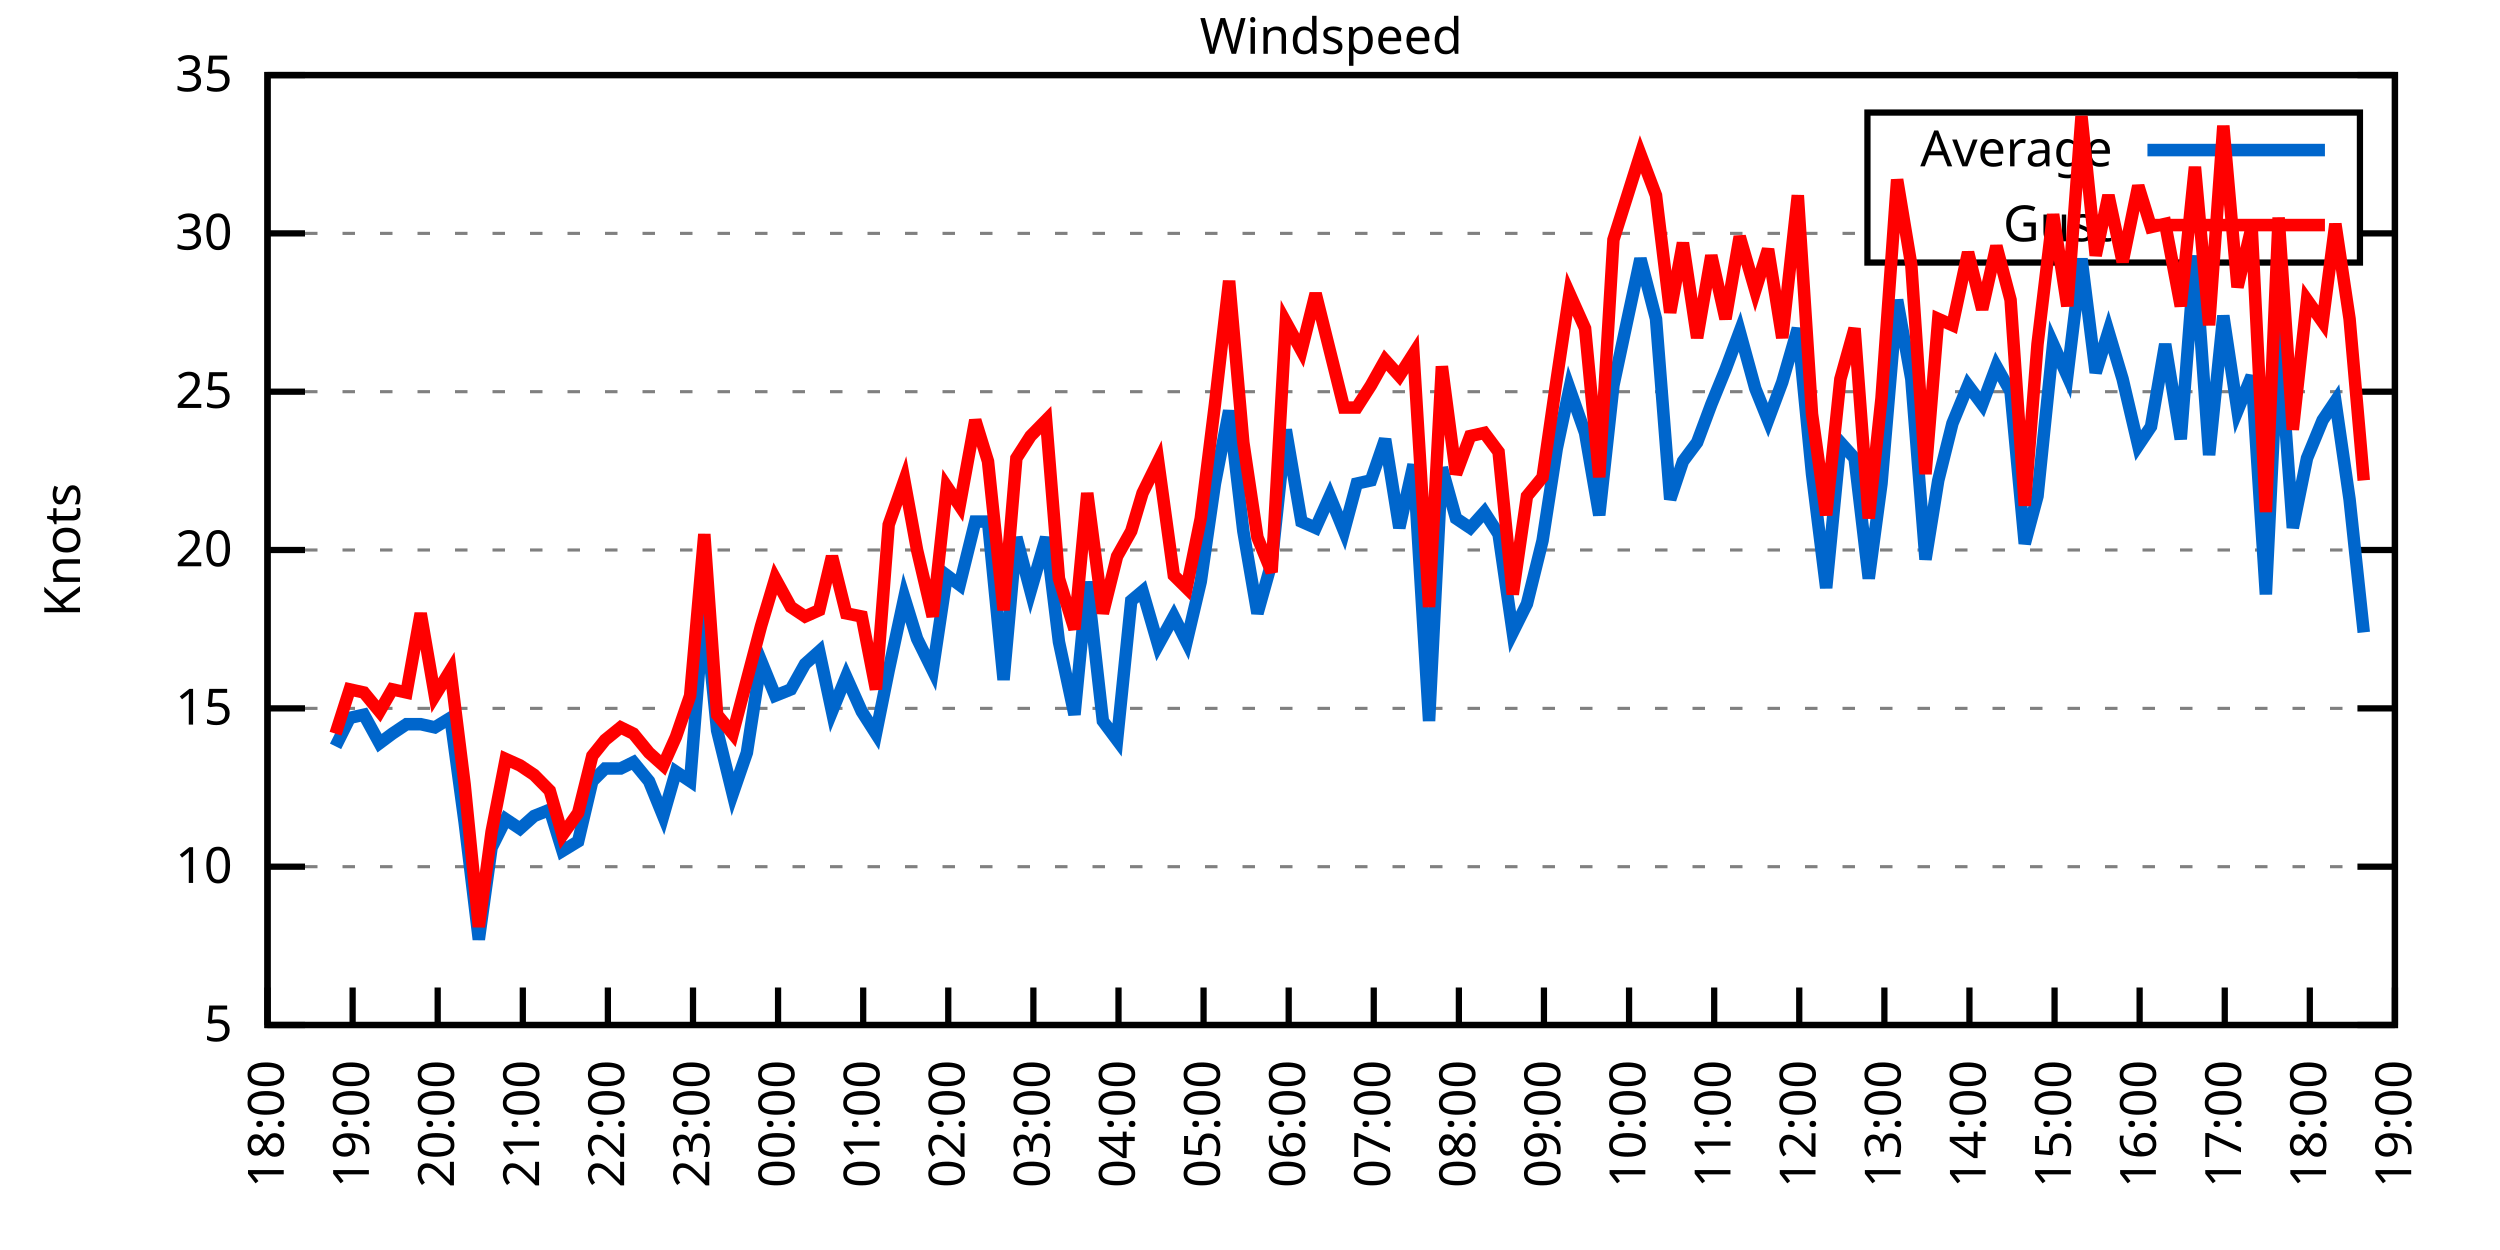
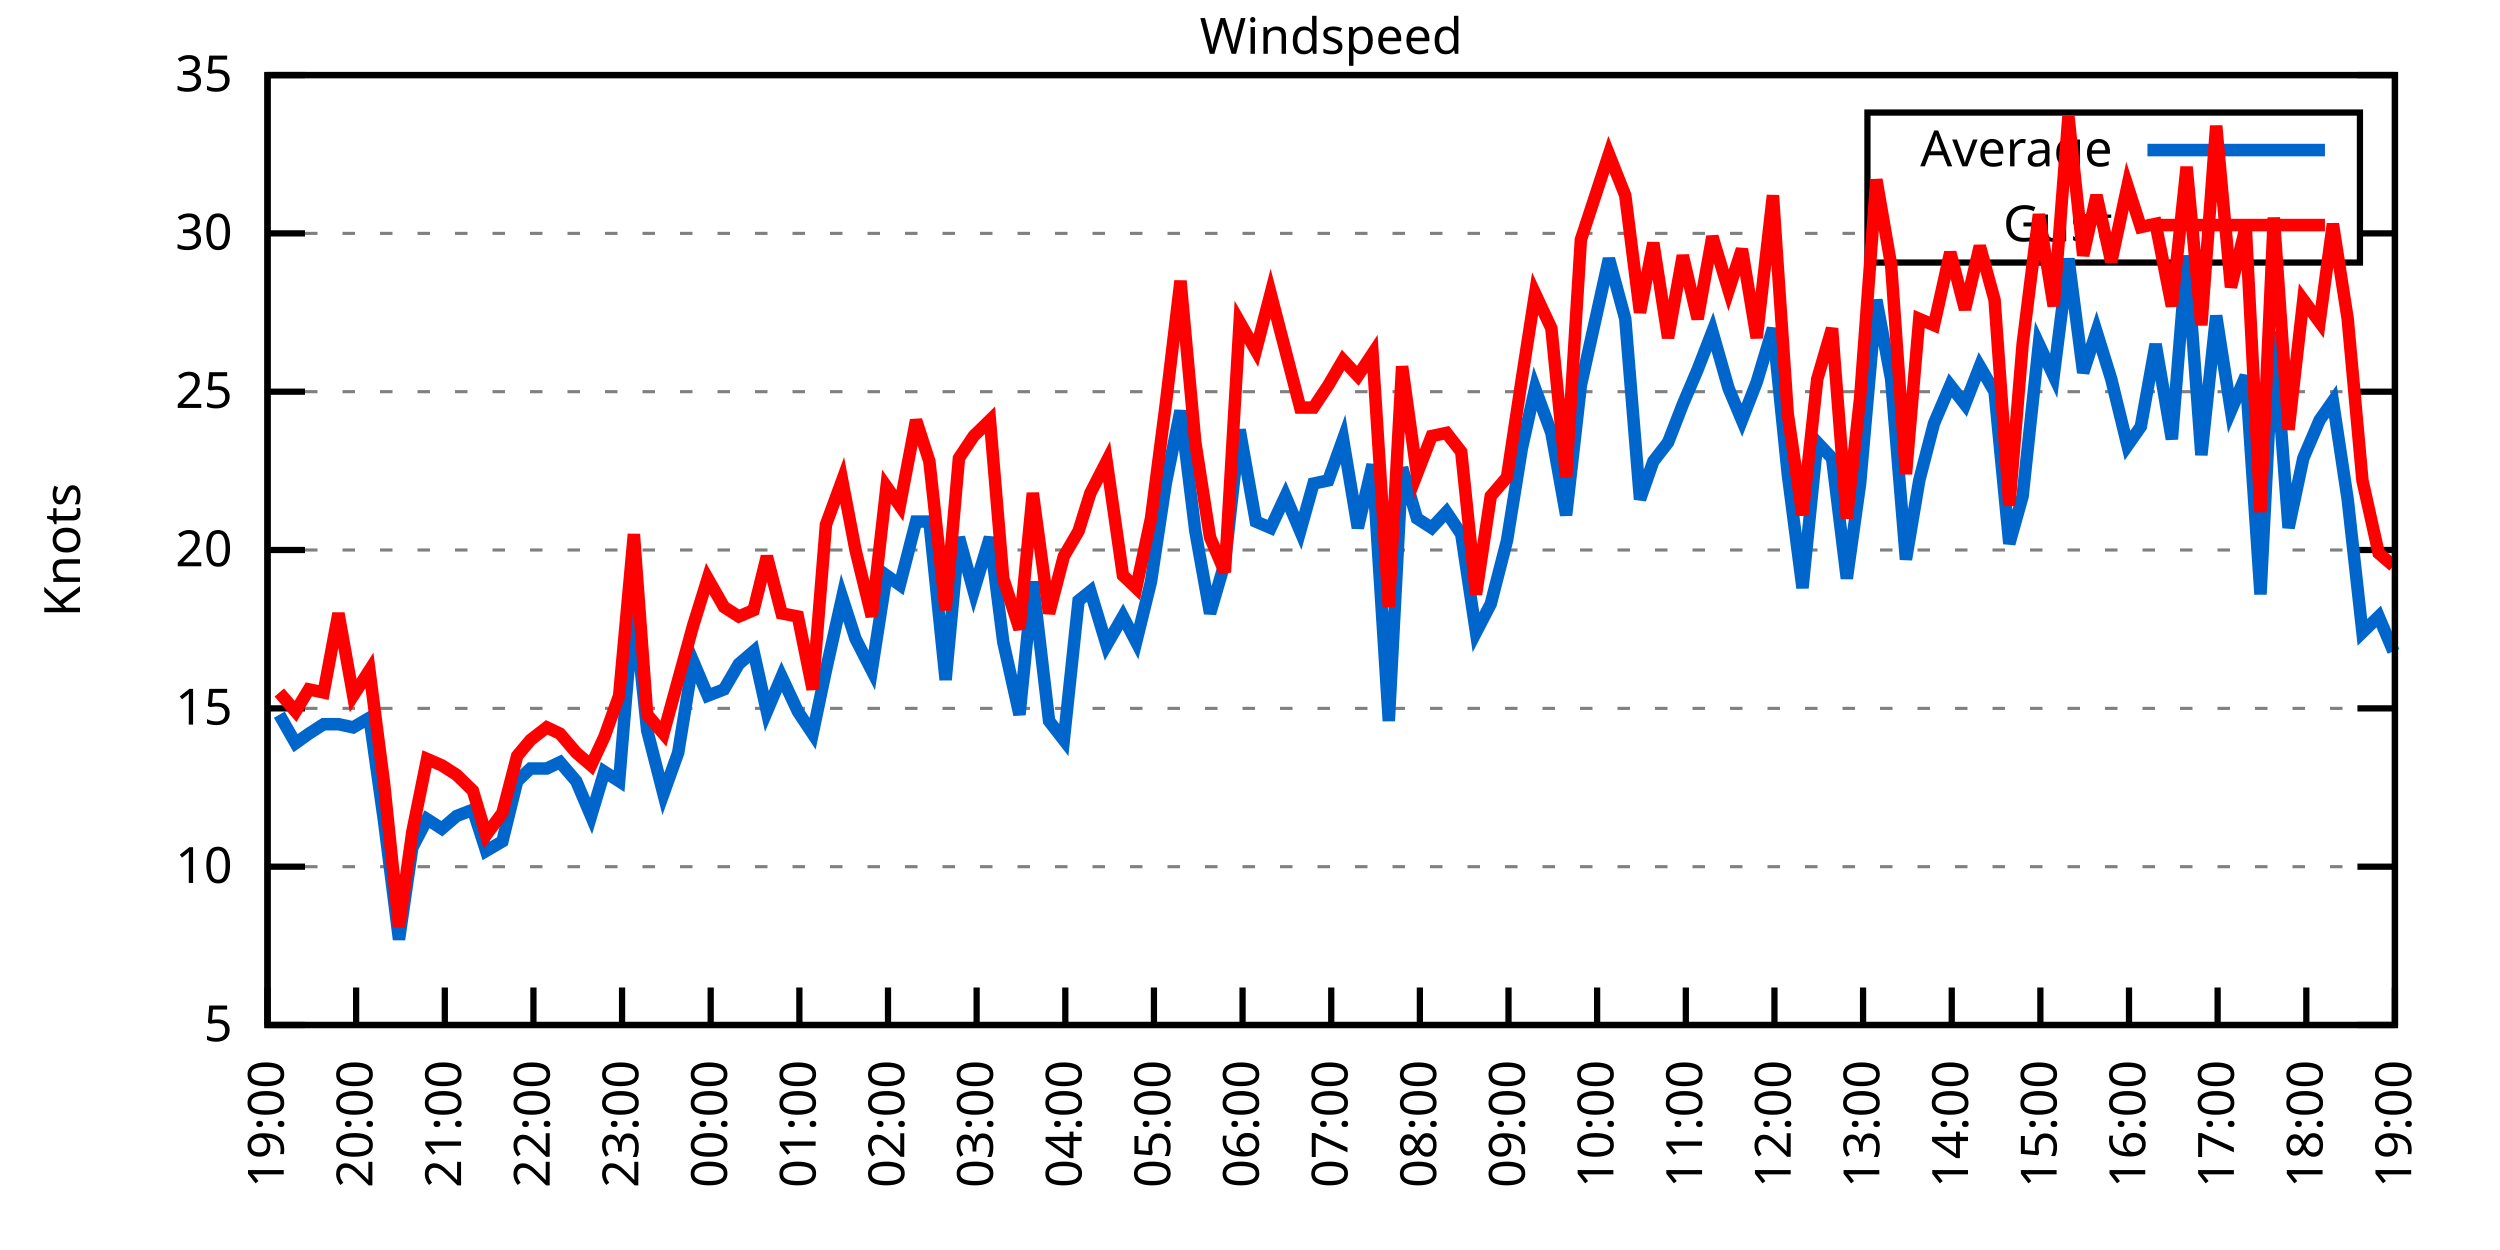
<svg xmlns="http://www.w3.org/2000/svg" xmlns:xlink="http://www.w3.org/1999/xlink" width="400" height="200" viewBox="0 0 400 200">
  <g id="gnuplot_canvas">
    <rect x="0" y="0" width="400" height="200" fill="none" />
    <defs>
      <circle id="gpDot" r="0.5" stroke-width="0.5" stroke="currentColor" />
      <path id="gpPt0" stroke-width="0.333" stroke="currentColor" d="M-1,0 h2 M0,-1 v2" />
      <path id="gpPt1" stroke-width="0.333" stroke="currentColor" d="M-1,-1 L1,1 M1,-1 L-1,1" />
      <path id="gpPt2" stroke-width="0.333" stroke="currentColor" d="M-1,0 L1,0 M0,-1 L0,1 M-1,-1 L1,1 M-1,1 L1,-1" />
      <rect id="gpPt3" stroke-width="0.333" stroke="currentColor" x="-1" y="-1" width="2" height="2" />
      <rect id="gpPt4" stroke-width="0.333" stroke="currentColor" fill="currentColor" x="-1" y="-1" width="2" height="2" />
      <circle id="gpPt5" stroke-width="0.333" stroke="currentColor" cx="0" cy="0" r="1" />
      <use xlink:href="#gpPt5" id="gpPt6" fill="currentColor" stroke="none" />
      <path id="gpPt7" stroke-width="0.333" stroke="currentColor" d="M0,-1.33 L-1.33,0.67 L1.33,0.67 z" />
      <use xlink:href="#gpPt7" id="gpPt8" fill="currentColor" stroke="none" />
      <use xlink:href="#gpPt7" id="gpPt9" stroke="currentColor" transform="rotate(180)" />
      <use xlink:href="#gpPt9" id="gpPt10" fill="currentColor" stroke="none" />
      <use xlink:href="#gpPt3" id="gpPt11" stroke="currentColor" transform="rotate(45)" />
      <use xlink:href="#gpPt11" id="gpPt12" fill="currentColor" stroke="none" />
      <path id="gpPt13" stroke-width="0.333" stroke="currentColor" d="M0,1.330 L1.265,0.411 L0.782,-1.067 L-0.782,-1.076 L-1.265,0.411 z" />
      <use xlink:href="#gpPt13" id="gpPt14" fill="currentColor" stroke="none" />
      <filter id="textbox" filterUnits="objectBoundingBox" x="0" y="0" height="1" width="1">
        <feFlood flood-color="white" flood-opacity="1" result="bgnd" />
        <feComposite in="SourceGraphic" in2="bgnd" operator="atop" />
      </filter>
      <filter id="greybox" filterUnits="objectBoundingBox" x="0" y="0" height="1" width="1">
        <feFlood flood-color="lightgrey" flood-opacity="1" result="grey" />
        <feComposite in="SourceGraphic" in2="grey" operator="atop" />
      </filter>
    </defs>
    <g fill="none" color="white" stroke="currentColor" stroke-width="1.00" stroke-linecap="butt" stroke-linejoin="miter">
</g>
    <g fill="none" color="black" stroke="currentColor" stroke-width="1.00" stroke-linecap="butt" stroke-linejoin="miter">
      <g stroke="none" shape-rendering="crispEdges">
        <polygon fill="rgb(255, 255, 255)" points="42.80,164.00 383.18,164.00 383.18,12.02 42.80,12.02 " />
      </g>
    </g>
    <g fill="none" color="black" stroke="currentColor" stroke-width="1.00" stroke-linecap="butt" stroke-linejoin="miter">
</g>
    <g fill="none" color="black" stroke="black" stroke-width="0.50" stroke-linecap="butt" stroke-linejoin="miter">
</g>
    <g fill="none" color="gray" stroke="currentColor" stroke-width="0.50" stroke-linecap="butt" stroke-linejoin="miter">
      <path stroke="gray" stroke-dasharray="2,4" class="gridline" d="M42.80,164.00 L383.19,164.00  " />
    </g>
    <g fill="none" color="gray" stroke="gray" stroke-width="1.00" stroke-linecap="butt" stroke-linejoin="miter">
</g>
    <g fill="none" color="black" stroke="currentColor" stroke-width="1.00" stroke-linecap="butt" stroke-linejoin="miter">
      <path stroke="black" d="M42.80,164.00 L48.80,164.00 M383.19,164.00 L377.19,164.00  " />
      <g transform="translate(37.20,166.60)" stroke="none" fill="black" font-family="Sans" font-size="8.00" text-anchor="end">
        <text>
          <tspan font-family="Sans"> 5</tspan>
        </text>
      </g>
    </g>
    <g fill="none" color="black" stroke="currentColor" stroke-width="1.00" stroke-linecap="butt" stroke-linejoin="miter">
</g>
    <g fill="none" color="black" stroke="black" stroke-width="0.50" stroke-linecap="butt" stroke-linejoin="miter">
</g>
    <g fill="none" color="gray" stroke="currentColor" stroke-width="0.50" stroke-linecap="butt" stroke-linejoin="miter">
      <path stroke="gray" stroke-dasharray="2,4" class="gridline" d="M42.80,138.67 L383.19,138.67  " />
    </g>
    <g fill="none" color="gray" stroke="gray" stroke-width="1.00" stroke-linecap="butt" stroke-linejoin="miter">
</g>
    <g fill="none" color="black" stroke="currentColor" stroke-width="1.00" stroke-linecap="butt" stroke-linejoin="miter">
      <path stroke="black" d="M42.80,138.67 L48.80,138.67 M383.19,138.67 L377.19,138.67  " />
      <g transform="translate(37.20,141.27)" stroke="none" fill="black" font-family="Sans" font-size="8.00" text-anchor="end">
        <text>
          <tspan font-family="Sans"> 10</tspan>
        </text>
      </g>
    </g>
    <g fill="none" color="black" stroke="currentColor" stroke-width="1.00" stroke-linecap="butt" stroke-linejoin="miter">
</g>
    <g fill="none" color="black" stroke="black" stroke-width="0.50" stroke-linecap="butt" stroke-linejoin="miter">
</g>
    <g fill="none" color="gray" stroke="currentColor" stroke-width="0.50" stroke-linecap="butt" stroke-linejoin="miter">
      <path stroke="gray" stroke-dasharray="2,4" class="gridline" d="M42.80,113.34 L383.19,113.34  " />
    </g>
    <g fill="none" color="gray" stroke="gray" stroke-width="1.00" stroke-linecap="butt" stroke-linejoin="miter">
</g>
    <g fill="none" color="black" stroke="currentColor" stroke-width="1.00" stroke-linecap="butt" stroke-linejoin="miter">
      <path stroke="black" d="M42.80,113.34 L48.80,113.34 M383.19,113.34 L377.19,113.34  " />
      <g transform="translate(37.20,115.94)" stroke="none" fill="black" font-family="Sans" font-size="8.00" text-anchor="end">
        <text>
          <tspan font-family="Sans"> 15</tspan>
        </text>
      </g>
    </g>
    <g fill="none" color="black" stroke="currentColor" stroke-width="1.00" stroke-linecap="butt" stroke-linejoin="miter">
</g>
    <g fill="none" color="black" stroke="black" stroke-width="0.50" stroke-linecap="butt" stroke-linejoin="miter">
</g>
    <g fill="none" color="gray" stroke="currentColor" stroke-width="0.50" stroke-linecap="butt" stroke-linejoin="miter">
      <path stroke="gray" stroke-dasharray="2,4" class="gridline" d="M42.80,88.00 L383.19,88.00  " />
    </g>
    <g fill="none" color="gray" stroke="gray" stroke-width="1.00" stroke-linecap="butt" stroke-linejoin="miter">
</g>
    <g fill="none" color="black" stroke="currentColor" stroke-width="1.00" stroke-linecap="butt" stroke-linejoin="miter">
      <path stroke="black" d="M42.80,88.00 L48.80,88.00 M383.19,88.00 L377.19,88.00  " />
      <g transform="translate(37.20,90.60)" stroke="none" fill="black" font-family="Sans" font-size="8.00" text-anchor="end">
        <text>
          <tspan font-family="Sans"> 20</tspan>
        </text>
      </g>
    </g>
    <g fill="none" color="black" stroke="currentColor" stroke-width="1.00" stroke-linecap="butt" stroke-linejoin="miter">
</g>
    <g fill="none" color="black" stroke="black" stroke-width="0.50" stroke-linecap="butt" stroke-linejoin="miter">
</g>
    <g fill="none" color="gray" stroke="currentColor" stroke-width="0.50" stroke-linecap="butt" stroke-linejoin="miter">
      <path stroke="gray" stroke-dasharray="2,4" class="gridline" d="M42.80,62.67 L383.19,62.67  " />
    </g>
    <g fill="none" color="gray" stroke="gray" stroke-width="1.00" stroke-linecap="butt" stroke-linejoin="miter">
</g>
    <g fill="none" color="black" stroke="currentColor" stroke-width="1.00" stroke-linecap="butt" stroke-linejoin="miter">
      <path stroke="black" d="M42.80,62.67 L48.80,62.67 M383.19,62.67 L377.19,62.67  " />
      <g transform="translate(37.20,65.27)" stroke="none" fill="black" font-family="Sans" font-size="8.00" text-anchor="end">
        <text>
          <tspan font-family="Sans"> 25</tspan>
        </text>
      </g>
    </g>
    <g fill="none" color="black" stroke="currentColor" stroke-width="1.00" stroke-linecap="butt" stroke-linejoin="miter">
</g>
    <g fill="none" color="black" stroke="black" stroke-width="0.50" stroke-linecap="butt" stroke-linejoin="miter">
</g>
    <g fill="none" color="gray" stroke="currentColor" stroke-width="0.50" stroke-linecap="butt" stroke-linejoin="miter">
      <path stroke="gray" stroke-dasharray="2,4" class="gridline" d="M42.80,37.34 L298.79,37.34 M377.59,37.34 L383.19,37.34  " />
    </g>
    <g fill="none" color="gray" stroke="gray" stroke-width="1.00" stroke-linecap="butt" stroke-linejoin="miter">
</g>
    <g fill="none" color="black" stroke="currentColor" stroke-width="1.00" stroke-linecap="butt" stroke-linejoin="miter">
      <path stroke="black" d="M42.80,37.34 L48.80,37.34 M383.19,37.34 L377.19,37.34  " />
      <g transform="translate(37.20,39.94)" stroke="none" fill="black" font-family="Sans" font-size="8.00" text-anchor="end">
        <text>
          <tspan font-family="Sans"> 30</tspan>
        </text>
      </g>
    </g>
    <g fill="none" color="black" stroke="currentColor" stroke-width="1.00" stroke-linecap="butt" stroke-linejoin="miter">
</g>
    <g fill="none" color="black" stroke="black" stroke-width="0.50" stroke-linecap="butt" stroke-linejoin="miter">
</g>
    <g fill="none" color="gray" stroke="currentColor" stroke-width="0.50" stroke-linecap="butt" stroke-linejoin="miter">
      <path stroke="gray" stroke-dasharray="2,4" class="gridline" d="M42.80,12.01 L383.19,12.01  " />
    </g>
    <g fill="none" color="gray" stroke="gray" stroke-width="1.00" stroke-linecap="butt" stroke-linejoin="miter">
</g>
    <g fill="none" color="black" stroke="currentColor" stroke-width="1.00" stroke-linecap="butt" stroke-linejoin="miter">
      <path stroke="black" d="M42.80,12.01 L48.80,12.01 M383.19,12.01 L377.19,12.01  " />
      <g transform="translate(37.20,14.61)" stroke="none" fill="black" font-family="Sans" font-size="8.00" text-anchor="end">
        <text>
          <tspan font-family="Sans"> 35</tspan>
        </text>
      </g>
    </g>
    <g fill="none" color="black" stroke="currentColor" stroke-width="1.00" stroke-linecap="butt" stroke-linejoin="miter">
      <path stroke="black" d="M42.80,164.00 L42.80,158.00  " />
      <g transform="translate(45.40,169.60) rotate(270.00)" stroke="none" fill="black" font-family="Sans" font-size="8.00" text-anchor="end">
        <text>
-           <tspan font-family="Sans">18:00</tspan>
-         </text>
-       </g>
-     </g>
-     <g fill="none" color="black" stroke="currentColor" stroke-width="1.00" stroke-linecap="butt" stroke-linejoin="miter">
-       <path stroke="black" d="M56.42,164.00 L56.42,158.00  " />
-       <g transform="translate(59.02,169.60) rotate(270.00)" stroke="none" fill="black" font-family="Sans" font-size="8.00" text-anchor="end">
-         <text>
          <tspan font-family="Sans">19:00</tspan>
        </text>
      </g>
    </g>
    <g fill="none" color="black" stroke="currentColor" stroke-width="1.00" stroke-linecap="butt" stroke-linejoin="miter">
-       <path stroke="black" d="M70.03,164.00 L70.03,158.00  " />
-       <g transform="translate(72.63,169.60) rotate(270.00)" stroke="none" fill="black" font-family="Sans" font-size="8.00" text-anchor="end">
+       <path stroke="black" d="M56.98,164.00 L56.98,158.00  " />
+       <g transform="translate(59.58,169.60) rotate(270.00)" stroke="none" fill="black" font-family="Sans" font-size="8.00" text-anchor="end">
        <text>
          <tspan font-family="Sans">20:00</tspan>
        </text>
      </g>
    </g>
    <g fill="none" color="black" stroke="currentColor" stroke-width="1.00" stroke-linecap="butt" stroke-linejoin="miter">
-       <path stroke="black" d="M83.65,164.00 L83.65,158.00  " />
-       <g transform="translate(86.25,169.60) rotate(270.00)" stroke="none" fill="black" font-family="Sans" font-size="8.00" text-anchor="end">
+       <path stroke="black" d="M71.17,164.00 L71.17,158.00  " />
+       <g transform="translate(73.77,169.60) rotate(270.00)" stroke="none" fill="black" font-family="Sans" font-size="8.00" text-anchor="end">
        <text>
          <tspan font-family="Sans">21:00</tspan>
        </text>
      </g>
    </g>
    <g fill="none" color="black" stroke="currentColor" stroke-width="1.00" stroke-linecap="butt" stroke-linejoin="miter">
-       <path stroke="black" d="M97.26,164.00 L97.26,158.00  " />
-       <g transform="translate(99.86,169.60) rotate(270.00)" stroke="none" fill="black" font-family="Sans" font-size="8.00" text-anchor="end">
+       <path stroke="black" d="M85.35,164.00 L85.35,158.00  " />
+       <g transform="translate(87.95,169.60) rotate(270.00)" stroke="none" fill="black" font-family="Sans" font-size="8.00" text-anchor="end">
        <text>
          <tspan font-family="Sans">22:00</tspan>
        </text>
      </g>
    </g>
    <g fill="none" color="black" stroke="currentColor" stroke-width="1.00" stroke-linecap="butt" stroke-linejoin="miter">
-       <path stroke="black" d="M110.88,164.00 L110.88,158.00  " />
-       <g transform="translate(113.48,169.60) rotate(270.00)" stroke="none" fill="black" font-family="Sans" font-size="8.00" text-anchor="end">
+       <path stroke="black" d="M99.53,164.00 L99.53,158.00  " />
+       <g transform="translate(102.13,169.60) rotate(270.00)" stroke="none" fill="black" font-family="Sans" font-size="8.00" text-anchor="end">
        <text>
          <tspan font-family="Sans">23:00</tspan>
        </text>
      </g>
    </g>
    <g fill="none" color="black" stroke="currentColor" stroke-width="1.00" stroke-linecap="butt" stroke-linejoin="miter">
-       <path stroke="black" d="M124.49,164.00 L124.49,158.00  " />
-       <g transform="translate(127.09,169.60) rotate(270.00)" stroke="none" fill="black" font-family="Sans" font-size="8.00" text-anchor="end">
+       <path stroke="black" d="M113.71,164.00 L113.71,158.00  " />
+       <g transform="translate(116.31,169.60) rotate(270.00)" stroke="none" fill="black" font-family="Sans" font-size="8.00" text-anchor="end">
        <text>
          <tspan font-family="Sans">00:00</tspan>
        </text>
      </g>
    </g>
    <g fill="none" color="black" stroke="currentColor" stroke-width="1.00" stroke-linecap="butt" stroke-linejoin="miter">
-       <path stroke="black" d="M138.11,164.00 L138.11,158.00  " />
-       <g transform="translate(140.71,169.60) rotate(270.00)" stroke="none" fill="black" font-family="Sans" font-size="8.00" text-anchor="end">
+       <path stroke="black" d="M127.90,164.00 L127.90,158.00  " />
+       <g transform="translate(130.50,169.60) rotate(270.00)" stroke="none" fill="black" font-family="Sans" font-size="8.00" text-anchor="end">
        <text>
          <tspan font-family="Sans">01:00</tspan>
        </text>
      </g>
    </g>
    <g fill="none" color="black" stroke="currentColor" stroke-width="1.00" stroke-linecap="butt" stroke-linejoin="miter">
-       <path stroke="black" d="M151.72,164.00 L151.72,158.00  " />
-       <g transform="translate(154.32,169.60) rotate(270.00)" stroke="none" fill="black" font-family="Sans" font-size="8.00" text-anchor="end">
+       <path stroke="black" d="M142.08,164.00 L142.08,158.00  " />
+       <g transform="translate(144.68,169.60) rotate(270.00)" stroke="none" fill="black" font-family="Sans" font-size="8.00" text-anchor="end">
        <text>
          <tspan font-family="Sans">02:00</tspan>
        </text>
      </g>
    </g>
    <g fill="none" color="black" stroke="currentColor" stroke-width="1.00" stroke-linecap="butt" stroke-linejoin="miter">
-       <path stroke="black" d="M165.34,164.00 L165.34,158.00  " />
-       <g transform="translate(167.94,169.60) rotate(270.00)" stroke="none" fill="black" font-family="Sans" font-size="8.00" text-anchor="end">
+       <path stroke="black" d="M156.26,164.00 L156.26,158.00  " />
+       <g transform="translate(158.86,169.60) rotate(270.00)" stroke="none" fill="black" font-family="Sans" font-size="8.00" text-anchor="end">
        <text>
          <tspan font-family="Sans">03:00</tspan>
        </text>
      </g>
    </g>
    <g fill="none" color="black" stroke="currentColor" stroke-width="1.00" stroke-linecap="butt" stroke-linejoin="miter">
-       <path stroke="black" d="M178.96,164.00 L178.96,158.00  " />
-       <g transform="translate(181.56,169.60) rotate(270.00)" stroke="none" fill="black" font-family="Sans" font-size="8.00" text-anchor="end">
+       <path stroke="black" d="M170.45,164.00 L170.45,158.00  " />
+       <g transform="translate(173.05,169.60) rotate(270.00)" stroke="none" fill="black" font-family="Sans" font-size="8.00" text-anchor="end">
        <text>
          <tspan font-family="Sans">04:00</tspan>
        </text>
      </g>
    </g>
    <g fill="none" color="black" stroke="currentColor" stroke-width="1.00" stroke-linecap="butt" stroke-linejoin="miter">
-       <path stroke="black" d="M192.57,164.00 L192.57,158.00  " />
-       <g transform="translate(195.17,169.60) rotate(270.00)" stroke="none" fill="black" font-family="Sans" font-size="8.00" text-anchor="end">
+       <path stroke="black" d="M184.63,164.00 L184.63,158.00  " />
+       <g transform="translate(187.23,169.60) rotate(270.00)" stroke="none" fill="black" font-family="Sans" font-size="8.00" text-anchor="end">
        <text>
          <tspan font-family="Sans">05:00</tspan>
        </text>
      </g>
    </g>
    <g fill="none" color="black" stroke="currentColor" stroke-width="1.00" stroke-linecap="butt" stroke-linejoin="miter">
-       <path stroke="black" d="M206.19,164.00 L206.19,158.00  " />
-       <g transform="translate(208.79,169.60) rotate(270.00)" stroke="none" fill="black" font-family="Sans" font-size="8.00" text-anchor="end">
+       <path stroke="black" d="M198.81,164.00 L198.81,158.00  " />
+       <g transform="translate(201.41,169.60) rotate(270.00)" stroke="none" fill="black" font-family="Sans" font-size="8.00" text-anchor="end">
        <text>
          <tspan font-family="Sans">06:00</tspan>
        </text>
      </g>
    </g>
    <g fill="none" color="black" stroke="currentColor" stroke-width="1.00" stroke-linecap="butt" stroke-linejoin="miter">
-       <path stroke="black" d="M219.80,164.00 L219.80,158.00  " />
-       <g transform="translate(222.40,169.60) rotate(270.00)" stroke="none" fill="black" font-family="Sans" font-size="8.00" text-anchor="end">
+       <path stroke="black" d="M213.00,164.00 L213.00,158.00  " />
+       <g transform="translate(215.60,169.60) rotate(270.00)" stroke="none" fill="black" font-family="Sans" font-size="8.00" text-anchor="end">
        <text>
          <tspan font-family="Sans">07:00</tspan>
        </text>
      </g>
    </g>
    <g fill="none" color="black" stroke="currentColor" stroke-width="1.00" stroke-linecap="butt" stroke-linejoin="miter">
-       <path stroke="black" d="M233.42,164.00 L233.42,158.00  " />
-       <g transform="translate(236.02,169.60) rotate(270.00)" stroke="none" fill="black" font-family="Sans" font-size="8.00" text-anchor="end">
+       <path stroke="black" d="M227.18,164.00 L227.18,158.00  " />
+       <g transform="translate(229.78,169.60) rotate(270.00)" stroke="none" fill="black" font-family="Sans" font-size="8.00" text-anchor="end">
        <text>
          <tspan font-family="Sans">08:00</tspan>
        </text>
      </g>
    </g>
    <g fill="none" color="black" stroke="currentColor" stroke-width="1.00" stroke-linecap="butt" stroke-linejoin="miter">
-       <path stroke="black" d="M247.03,164.00 L247.03,158.00  " />
-       <g transform="translate(249.63,169.60) rotate(270.00)" stroke="none" fill="black" font-family="Sans" font-size="8.00" text-anchor="end">
+       <path stroke="black" d="M241.36,164.00 L241.36,158.00  " />
+       <g transform="translate(243.96,169.60) rotate(270.00)" stroke="none" fill="black" font-family="Sans" font-size="8.00" text-anchor="end">
        <text>
          <tspan font-family="Sans">09:00</tspan>
        </text>
      </g>
    </g>
    <g fill="none" color="black" stroke="currentColor" stroke-width="1.00" stroke-linecap="butt" stroke-linejoin="miter">
-       <path stroke="black" d="M260.65,164.00 L260.65,158.00  " />
-       <g transform="translate(263.25,169.60) rotate(270.00)" stroke="none" fill="black" font-family="Sans" font-size="8.00" text-anchor="end">
+       <path stroke="black" d="M255.54,164.00 L255.54,158.00  " />
+       <g transform="translate(258.14,169.60) rotate(270.00)" stroke="none" fill="black" font-family="Sans" font-size="8.00" text-anchor="end">
        <text>
          <tspan font-family="Sans">10:00</tspan>
        </text>
      </g>
    </g>
    <g fill="none" color="black" stroke="currentColor" stroke-width="1.00" stroke-linecap="butt" stroke-linejoin="miter">
-       <path stroke="black" d="M274.27,164.00 L274.27,158.00  " />
-       <g transform="translate(276.87,169.60) rotate(270.00)" stroke="none" fill="black" font-family="Sans" font-size="8.00" text-anchor="end">
+       <path stroke="black" d="M269.73,164.00 L269.73,158.00  " />
+       <g transform="translate(272.33,169.60) rotate(270.00)" stroke="none" fill="black" font-family="Sans" font-size="8.00" text-anchor="end">
        <text>
          <tspan font-family="Sans">11:00</tspan>
        </text>
      </g>
    </g>
    <g fill="none" color="black" stroke="currentColor" stroke-width="1.00" stroke-linecap="butt" stroke-linejoin="miter">
-       <path stroke="black" d="M287.88,164.00 L287.88,158.00  " />
-       <g transform="translate(290.48,169.60) rotate(270.00)" stroke="none" fill="black" font-family="Sans" font-size="8.00" text-anchor="end">
+       <path stroke="black" d="M283.91,164.00 L283.91,158.00  " />
+       <g transform="translate(286.51,169.60) rotate(270.00)" stroke="none" fill="black" font-family="Sans" font-size="8.00" text-anchor="end">
        <text>
          <tspan font-family="Sans">12:00</tspan>
        </text>
      </g>
    </g>
    <g fill="none" color="black" stroke="currentColor" stroke-width="1.00" stroke-linecap="butt" stroke-linejoin="miter">
-       <path stroke="black" d="M301.50,164.00 L301.50,158.00  " />
-       <g transform="translate(304.10,169.60) rotate(270.00)" stroke="none" fill="black" font-family="Sans" font-size="8.00" text-anchor="end">
+       <path stroke="black" d="M298.09,164.00 L298.09,158.00  " />
+       <g transform="translate(300.69,169.60) rotate(270.00)" stroke="none" fill="black" font-family="Sans" font-size="8.00" text-anchor="end">
        <text>
          <tspan font-family="Sans">13:00</tspan>
        </text>
      </g>
    </g>
    <g fill="none" color="black" stroke="currentColor" stroke-width="1.00" stroke-linecap="butt" stroke-linejoin="miter">
-       <path stroke="black" d="M315.11,164.00 L315.11,158.00  " />
-       <g transform="translate(317.71,169.60) rotate(270.00)" stroke="none" fill="black" font-family="Sans" font-size="8.00" text-anchor="end">
+       <path stroke="black" d="M312.28,164.00 L312.28,158.00  " />
+       <g transform="translate(314.88,169.60) rotate(270.00)" stroke="none" fill="black" font-family="Sans" font-size="8.00" text-anchor="end">
        <text>
          <tspan font-family="Sans">14:00</tspan>
        </text>
      </g>
    </g>
    <g fill="none" color="black" stroke="currentColor" stroke-width="1.00" stroke-linecap="butt" stroke-linejoin="miter">
-       <path stroke="black" d="M328.73,164.00 L328.73,158.00  " />
-       <g transform="translate(331.33,169.60) rotate(270.00)" stroke="none" fill="black" font-family="Sans" font-size="8.00" text-anchor="end">
+       <path stroke="black" d="M326.46,164.00 L326.46,158.00  " />
+       <g transform="translate(329.06,169.60) rotate(270.00)" stroke="none" fill="black" font-family="Sans" font-size="8.00" text-anchor="end">
        <text>
          <tspan font-family="Sans">15:00</tspan>
        </text>
      </g>
    </g>
    <g fill="none" color="black" stroke="currentColor" stroke-width="1.00" stroke-linecap="butt" stroke-linejoin="miter">
-       <path stroke="black" d="M342.34,164.00 L342.34,158.00  " />
-       <g transform="translate(344.94,169.60) rotate(270.00)" stroke="none" fill="black" font-family="Sans" font-size="8.00" text-anchor="end">
+       <path stroke="black" d="M340.64,164.00 L340.64,158.00  " />
+       <g transform="translate(343.24,169.60) rotate(270.00)" stroke="none" fill="black" font-family="Sans" font-size="8.00" text-anchor="end">
        <text>
          <tspan font-family="Sans">16:00</tspan>
        </text>
      </g>
    </g>
    <g fill="none" color="black" stroke="currentColor" stroke-width="1.00" stroke-linecap="butt" stroke-linejoin="miter">
-       <path stroke="black" d="M355.96,164.00 L355.96,158.00  " />
-       <g transform="translate(358.56,169.60) rotate(270.00)" stroke="none" fill="black" font-family="Sans" font-size="8.00" text-anchor="end">
+       <path stroke="black" d="M354.82,164.00 L354.82,158.00  " />
+       <g transform="translate(357.42,169.60) rotate(270.00)" stroke="none" fill="black" font-family="Sans" font-size="8.00" text-anchor="end">
        <text>
          <tspan font-family="Sans">17:00</tspan>
        </text>
      </g>
    </g>
    <g fill="none" color="black" stroke="currentColor" stroke-width="1.00" stroke-linecap="butt" stroke-linejoin="miter">
-       <path stroke="black" d="M369.57,164.00 L369.57,158.00  " />
-       <g transform="translate(372.17,169.60) rotate(270.00)" stroke="none" fill="black" font-family="Sans" font-size="8.00" text-anchor="end">
+       <path stroke="black" d="M369.01,164.00 L369.01,158.00  " />
+       <g transform="translate(371.61,169.60) rotate(270.00)" stroke="none" fill="black" font-family="Sans" font-size="8.00" text-anchor="end">
        <text>
          <tspan font-family="Sans">18:00</tspan>
        </text>
      </g>
    </g>
    <g fill="none" color="black" stroke="currentColor" stroke-width="1.00" stroke-linecap="butt" stroke-linejoin="miter">
      <path stroke="black" d="M383.19,164.00 L383.19,158.00  " />
      <g transform="translate(385.79,169.60) rotate(270.00)" stroke="none" fill="black" font-family="Sans" font-size="8.00" text-anchor="end">
        <text>
          <tspan font-family="Sans">19:00</tspan>
        </text>
      </g>
    </g>
    <g fill="none" color="black" stroke="currentColor" stroke-width="1.00" stroke-linecap="butt" stroke-linejoin="miter">
</g>
    <g fill="none" color="black" stroke="currentColor" stroke-width="1.00" stroke-linecap="butt" stroke-linejoin="miter">
      <path stroke="black" d="M42.80,12.01 L42.80,164.00 L383.19,164.00 L383.19,12.01 L42.80,12.01 Z  " />
    </g>
    <g fill="none" color="black" stroke="currentColor" stroke-width="1.00" stroke-linecap="butt" stroke-linejoin="miter">
</g>
    <g fill="none" color="black" stroke="currentColor" stroke-width="1.00" stroke-linecap="butt" stroke-linejoin="miter">
      <path stroke="black" d="M298.79,42.01 L298.79,18.01 L377.59,18.01 L377.59,42.01 L298.79,42.01 Z  " />
    </g>
    <g id="Windspeed_plot_1">
      <g fill="none" color="white" stroke="black" stroke-width="2.00" stroke-linecap="butt" stroke-linejoin="miter">
</g>
      <g fill="none" color="black" stroke="currentColor" stroke-width="2.00" stroke-linecap="butt" stroke-linejoin="miter">
        <g transform="translate(337.99,26.61)" stroke="none" fill="black" font-family="Sans" font-size="8.00" text-anchor="end">
          <text>
            <tspan font-family="Sans">Average</tspan>
          </text>
        </g>
      </g>
      <g fill="none" color="black" stroke="currentColor" stroke-width="2.00" stroke-linecap="butt" stroke-linejoin="miter">
-         <path stroke="rgb(  0, 102, 204)" d="M343.59,24.01 L371.99,24.01 M53.69,119.42 L55.96,114.86 L58.23,114.35 L60.73,118.91 L62.77,117.39 L65.04,115.87   L67.31,115.87 L69.58,116.38 L72.07,114.86 L74.34,131.58 L76.61,150.32 L78.65,135.63 L80.92,131.07 L83.19,132.59   L85.46,130.56 L87.96,129.55 L90.00,136.14 L92.50,134.62 L94.77,124.99 L96.81,122.96 L99.30,122.96 L101.35,121.95   L103.84,124.99 L106.11,130.56 L108.15,123.47 L110.42,124.99 L112.69,96.62 L114.74,116.88 L117.23,127.02 L119.50,120.43   L121.77,105.74 L124.04,111.31 L126.54,110.30 L128.81,106.24 L131.07,104.22 L133.12,113.84 L135.39,108.27 L137.88,113.84   L140.15,117.39 L142.19,107.26 L144.69,95.60 L146.73,102.19 L149.23,107.26 L151.50,92.06 L153.54,93.58 L156.04,83.45   L158.08,83.45 L160.57,108.78 L162.62,85.98 L164.89,94.59 L167.38,85.98 L169.43,102.70 L171.92,114.35 L173.96,93.07   L176.46,115.36 L178.73,118.40 L181.00,96.11 L182.81,94.59 L185.31,103.20 L187.81,98.64 L189.85,102.70 L192.12,93.07   L194.39,77.37 L196.66,65.71 L198.93,84.97 L201.19,98.14 L203.46,90.03 L205.73,68.75 L208.23,83.45 L210.50,84.46   L212.77,79.39 L215.04,84.97 L217.08,77.37 L219.35,76.86 L221.62,70.27 L223.89,84.46 L226.16,74.33 L228.65,115.36   L230.70,74.83 L232.96,82.94 L235.23,84.46 L237.50,81.93 L239.77,85.47 L242.04,101.18 L244.31,96.62 L246.81,86.49   L249.08,71.79 L251.12,62.17 L253.61,69.26 L255.88,82.43 L258.15,61.66 L262.47,41.39 L264.96,51.02 L267.23,79.90   L269.27,73.82 L271.54,70.78 L273.81,64.70 L276.08,59.13 L278.35,53.05 L280.85,62.17 L282.89,67.23 L285.16,61.15   L287.65,52.54 L289.92,75.85 L292.19,94.08 L294.46,70.78 L296.73,73.31 L299.00,92.56 L301.04,77.37 L303.54,47.98   L305.81,60.65 L308.08,89.52 L310.12,76.86 L312.39,67.74 L314.89,61.66 L317.15,64.70 L319.42,58.62 L321.69,62.67   L323.96,86.99 L326.00,79.39 L328.50,55.07 L330.77,60.14 L333.04,41.39 L335.31,59.63 L337.35,53.05 L339.62,60.65   L342.12,71.29 L344.16,68.25 L346.43,55.07 L348.92,70.27 L351.19,40.89 L353.46,72.81 L355.73,50.51 L358.00,65.71   L360.27,60.14 L362.54,95.10 L364.58,53.05 L366.85,84.46 L369.12,73.31 L371.62,67.23 L373.66,64.19 L375.93,79.90   L378.20,101.18  " />
+         <path stroke="rgb(  0, 102, 204)" d="M343.59,24.01 L371.99,24.01 M44.69,114.35 L47.29,118.91 L49.42,117.39 L51.78,115.87 L54.15,115.87 L56.51,116.38   L59.11,114.86 L61.47,131.58 L63.84,150.32 L65.97,135.63 L68.33,131.07 L70.69,132.59 L73.06,130.56 L75.66,129.55   L77.78,136.14 L80.38,134.62 L82.75,124.99 L84.88,122.96 L87.48,122.96 L89.60,121.95 L92.20,124.99 L94.57,130.56   L96.70,123.47 L99.06,124.99 L101.42,96.62 L103.55,116.88 L106.15,127.02 L108.51,120.43 L110.88,105.74 L113.24,111.31   L115.84,110.30 L118.21,106.24 L120.57,104.22 L122.70,113.84 L125.06,108.27 L127.66,113.84 L130.02,117.39 L132.15,107.26   L134.75,95.60 L136.88,102.19 L139.48,107.26 L141.84,92.06 L143.97,93.58 L146.57,83.45 L148.70,83.45 L151.30,108.78   L153.43,85.98 L155.79,94.59 L158.39,85.98 L160.52,102.70 L163.12,114.35 L165.25,93.07 L167.85,115.36 L170.21,118.40   L172.57,96.11 L174.46,94.59 L177.06,103.20 L179.67,98.64 L181.79,102.70 L184.16,93.07 L186.52,77.37 L188.88,65.71   L191.25,84.97 L193.61,98.14 L195.98,90.03 L198.34,68.75 L200.94,83.45 L203.30,84.46 L205.67,79.39 L208.03,84.97   L210.16,77.37 L212.52,76.86 L214.89,70.27 L217.25,84.46 L219.61,74.33 L222.21,115.36 L224.34,74.83 L226.71,82.94   L229.07,84.46 L231.43,81.93 L233.80,85.47 L236.16,101.18 L238.52,96.62 L241.12,86.49 L243.49,71.79 L245.62,62.17   L248.22,69.26 L250.58,82.43 L252.94,61.66 L257.43,41.39 L260.04,51.02 L262.40,79.90 L264.53,73.82 L266.89,70.78   L269.25,64.70 L271.62,59.13 L273.98,53.05 L276.58,62.17 L278.71,67.23 L281.07,61.15 L283.67,52.54 L286.04,75.85   L288.40,94.08 L290.76,70.78 L293.13,73.31 L295.49,92.56 L297.62,77.37 L300.22,47.98 L302.58,60.65 L304.95,89.52   L307.08,76.86 L309.44,67.74 L312.04,61.66 L314.40,64.70 L316.77,58.62 L319.13,62.67 L321.49,86.99 L323.62,79.39   L326.22,55.07 L328.59,60.14 L330.95,41.39 L333.31,59.63 L335.44,53.05 L337.80,60.65 L340.40,71.29 L342.53,68.25   L344.90,55.07 L347.50,70.27 L349.86,40.89 L352.22,72.81 L354.59,50.51 L356.95,65.71 L359.32,60.14 L361.68,95.10   L363.81,53.05 L366.17,84.46 L368.53,73.31 L371.13,67.23 L373.26,64.19 L375.63,79.90 L377.99,101.18 L380.59,98.64   L382.95,104.22  " />
      </g>
    </g>
    <g id="Windspeed_plot_2">
      <g fill="none" color="black" stroke="currentColor" stroke-width="2.00" stroke-linecap="butt" stroke-linejoin="miter">
        <g transform="translate(337.99,38.61)" stroke="none" fill="black" font-family="Sans" font-size="8.00" text-anchor="end">
          <text>
            <tspan font-family="Sans">Gust</tspan>
          </text>
        </g>
      </g>
      <g fill="none" color="black" stroke="currentColor" stroke-width="2.00" stroke-linecap="butt" stroke-linejoin="miter">
-         <path stroke="rgb(255,   0,   0)" d="M343.59,36.01 L371.99,36.01 M53.69,117.39 L55.96,110.30 L58.23,110.80 L60.73,113.84 L62.77,110.30 L65.04,110.80   L67.31,98.14 L69.58,111.31 L72.07,107.26 L74.34,125.50 L76.61,148.29 L78.65,133.10 L80.92,121.44 L83.19,122.46   L85.46,123.98 L87.96,126.51 L90.00,133.60 L92.50,130.06 L94.77,120.94 L96.81,118.40 L99.30,116.38 L101.35,117.39   L103.84,120.43 L106.11,122.46 L108.15,117.90 L110.42,111.31 L112.69,85.47 L114.74,114.35 L117.23,117.39 L119.50,108.78   L121.77,100.16 L124.04,92.56 L126.54,97.12 L128.81,98.64 L131.07,97.63 L133.12,89.02 L135.39,98.14 L137.88,98.64   L140.15,110.30 L142.19,83.95 L144.69,76.86 L146.73,88.00 L149.23,98.64 L151.50,77.87 L153.54,80.91 L156.04,67.23   L158.08,73.82 L160.57,97.63 L162.62,73.31 L164.89,69.77 L167.38,67.23 L169.43,92.56 L171.92,100.67 L173.96,78.89   L176.46,98.14 L178.73,89.02 L181.00,84.97 L182.81,78.89 L185.31,73.82 L187.81,92.06 L189.85,94.08 L192.12,82.94   L194.39,64.70 L196.66,44.94 L198.93,70.78 L201.19,85.98 L203.46,91.55 L205.73,51.53 L208.23,56.09 L210.50,46.97   L212.77,56.09 L215.04,65.21 L217.08,65.21 L219.35,61.66 L221.62,57.61 L223.89,60.14 L226.16,56.59 L228.65,97.12   L230.70,58.62 L232.96,75.85 L235.23,69.77 L237.50,69.26 L239.77,72.30 L242.04,95.10 L244.31,79.39 L246.81,76.35   L249.08,60.65 L251.12,46.97 L253.61,52.54 L255.88,76.35 L258.15,38.35 L262.47,24.68 L264.96,31.26 L267.23,50.01   L269.27,38.86 L271.54,54.06 L273.81,40.89 L276.08,51.02 L278.35,37.85 L280.85,46.46 L282.89,39.87 L285.16,54.06   L287.65,31.26 L289.92,66.22 L292.19,82.43 L294.46,60.65 L296.73,52.54 L299.00,82.94 L301.04,63.69 L303.54,28.73   L305.81,42.41 L308.08,75.85 L310.12,51.02 L312.39,52.03 L314.89,40.38 L317.15,49.50 L319.42,39.37 L321.69,47.98   L323.96,80.91 L326.00,55.07 L328.50,34.30 L330.77,48.99 L333.04,18.60 L335.31,40.89 L337.35,31.26 L339.62,41.90   L342.12,29.74 L344.16,36.33 L346.43,35.82 L348.92,48.99 L351.19,26.70 L353.46,52.03 L355.73,20.12 L358.00,45.95   L360.27,36.33 L362.54,81.93 L364.58,34.81 L366.85,68.75 L369.12,47.98 L371.62,51.53 L373.66,35.82 L375.93,51.02   L378.20,76.86  " />
+         <path stroke="rgb(255,   0,   0)" d="M343.59,36.01 L371.99,36.01 M44.69,110.80 L47.29,113.84 L49.42,110.30 L51.78,110.80 L54.15,98.14 L56.51,111.31   L59.11,107.26 L61.47,125.50 L63.84,148.29 L65.97,133.10 L68.33,121.44 L70.69,122.46 L73.06,123.98 L75.66,126.51   L77.78,133.60 L80.38,130.06 L82.75,120.94 L84.88,118.40 L87.48,116.38 L89.60,117.39 L92.20,120.43 L94.57,122.46   L96.70,117.90 L99.06,111.31 L101.42,85.47 L103.55,114.35 L106.15,117.39 L108.51,108.78 L110.88,100.16 L113.24,92.56   L115.84,97.12 L118.21,98.64 L120.57,97.63 L122.70,89.02 L125.06,98.14 L127.66,98.64 L130.02,110.30 L132.15,83.95   L134.75,76.86 L136.88,88.00 L139.48,98.64 L141.84,77.87 L143.97,80.91 L146.57,67.23 L148.70,73.82 L151.30,97.63   L153.43,73.31 L155.79,69.77 L158.39,67.23 L160.52,92.56 L163.12,100.67 L165.25,78.89 L167.85,98.14 L170.21,89.02   L172.57,84.97 L174.46,78.89 L177.06,73.82 L179.67,92.06 L181.79,94.08 L184.16,82.94 L186.52,64.70 L188.88,44.94   L191.25,70.78 L193.61,85.98 L195.98,91.55 L198.34,51.53 L200.94,56.09 L203.30,46.97 L205.67,56.09 L208.03,65.21   L210.16,65.21 L212.52,61.66 L214.89,57.61 L217.25,60.14 L219.61,56.59 L222.21,97.12 L224.34,58.62 L226.71,75.85   L229.07,69.77 L231.43,69.26 L233.80,72.30 L236.16,95.10 L238.52,79.39 L241.12,76.35 L243.49,60.65 L245.62,46.97   L248.22,52.54 L250.58,76.35 L252.94,38.35 L257.43,24.68 L260.04,31.26 L262.40,50.01 L264.53,38.86 L266.89,54.06   L269.25,40.89 L271.62,51.02 L273.98,37.85 L276.58,46.46 L278.71,39.87 L281.07,54.06 L283.67,31.26 L286.04,66.22   L288.40,82.43 L290.76,60.65 L293.13,52.54 L295.49,82.94 L297.62,63.69 L300.22,28.73 L302.58,42.41 L304.95,75.85   L307.08,51.02 L309.44,52.03 L312.04,40.38 L314.40,49.50 L316.77,39.37 L319.13,47.98 L321.49,80.91 L323.62,55.07   L326.22,34.30 L328.59,48.99 L330.95,18.60 L333.31,40.89 L335.44,31.26 L337.80,41.90 L340.40,29.74 L342.53,36.33   L344.90,35.82 L347.50,48.99 L349.86,26.70 L352.22,52.03 L354.59,20.12 L356.95,45.95 L359.32,36.33 L361.68,81.93   L363.81,34.81 L366.17,68.75 L368.53,47.98 L371.13,51.53 L373.26,35.82 L375.63,51.02 L377.99,76.86 L380.59,88.51   L382.95,90.54  " />
      </g>
    </g>
    <g fill="none" color="black" stroke="currentColor" stroke-width="2.00" stroke-linecap="butt" stroke-linejoin="miter">
</g>
    <g fill="none" color="black" stroke="black" stroke-width="1.00" stroke-linecap="butt" stroke-linejoin="miter">
</g>
    <g fill="none" color="black" stroke="currentColor" stroke-width="1.00" stroke-linecap="butt" stroke-linejoin="miter">
      <path stroke="black" d="M42.80,12.01 L42.80,164.00 L383.19,164.00 L383.19,12.01 L42.80,12.01 Z  " />
      <g transform="translate(12.80,88.01) rotate(270.00)" stroke="none" fill="black" font-family="Sans" font-size="8.00" text-anchor="middle">
        <text>
          <tspan font-family="Sans">Knots</tspan>
        </text>
      </g>
    </g>
    <g fill="none" color="black" stroke="currentColor" stroke-width="1.00" stroke-linecap="butt" stroke-linejoin="miter">
</g>
    <g fill="none" color="black" stroke="currentColor" stroke-width="1.00" stroke-linecap="butt" stroke-linejoin="miter">
      <g transform="translate(212.99,8.61)" stroke="none" fill="black" font-family="Sans" font-size="8.00" text-anchor="middle">
        <text>
          <tspan font-family="Sans">Windspeed</tspan>
        </text>
      </g>
    </g>
    <g fill="none" color="black" stroke="currentColor" stroke-width="1.00" stroke-linecap="butt" stroke-linejoin="miter">
</g>
  </g>
</svg>
